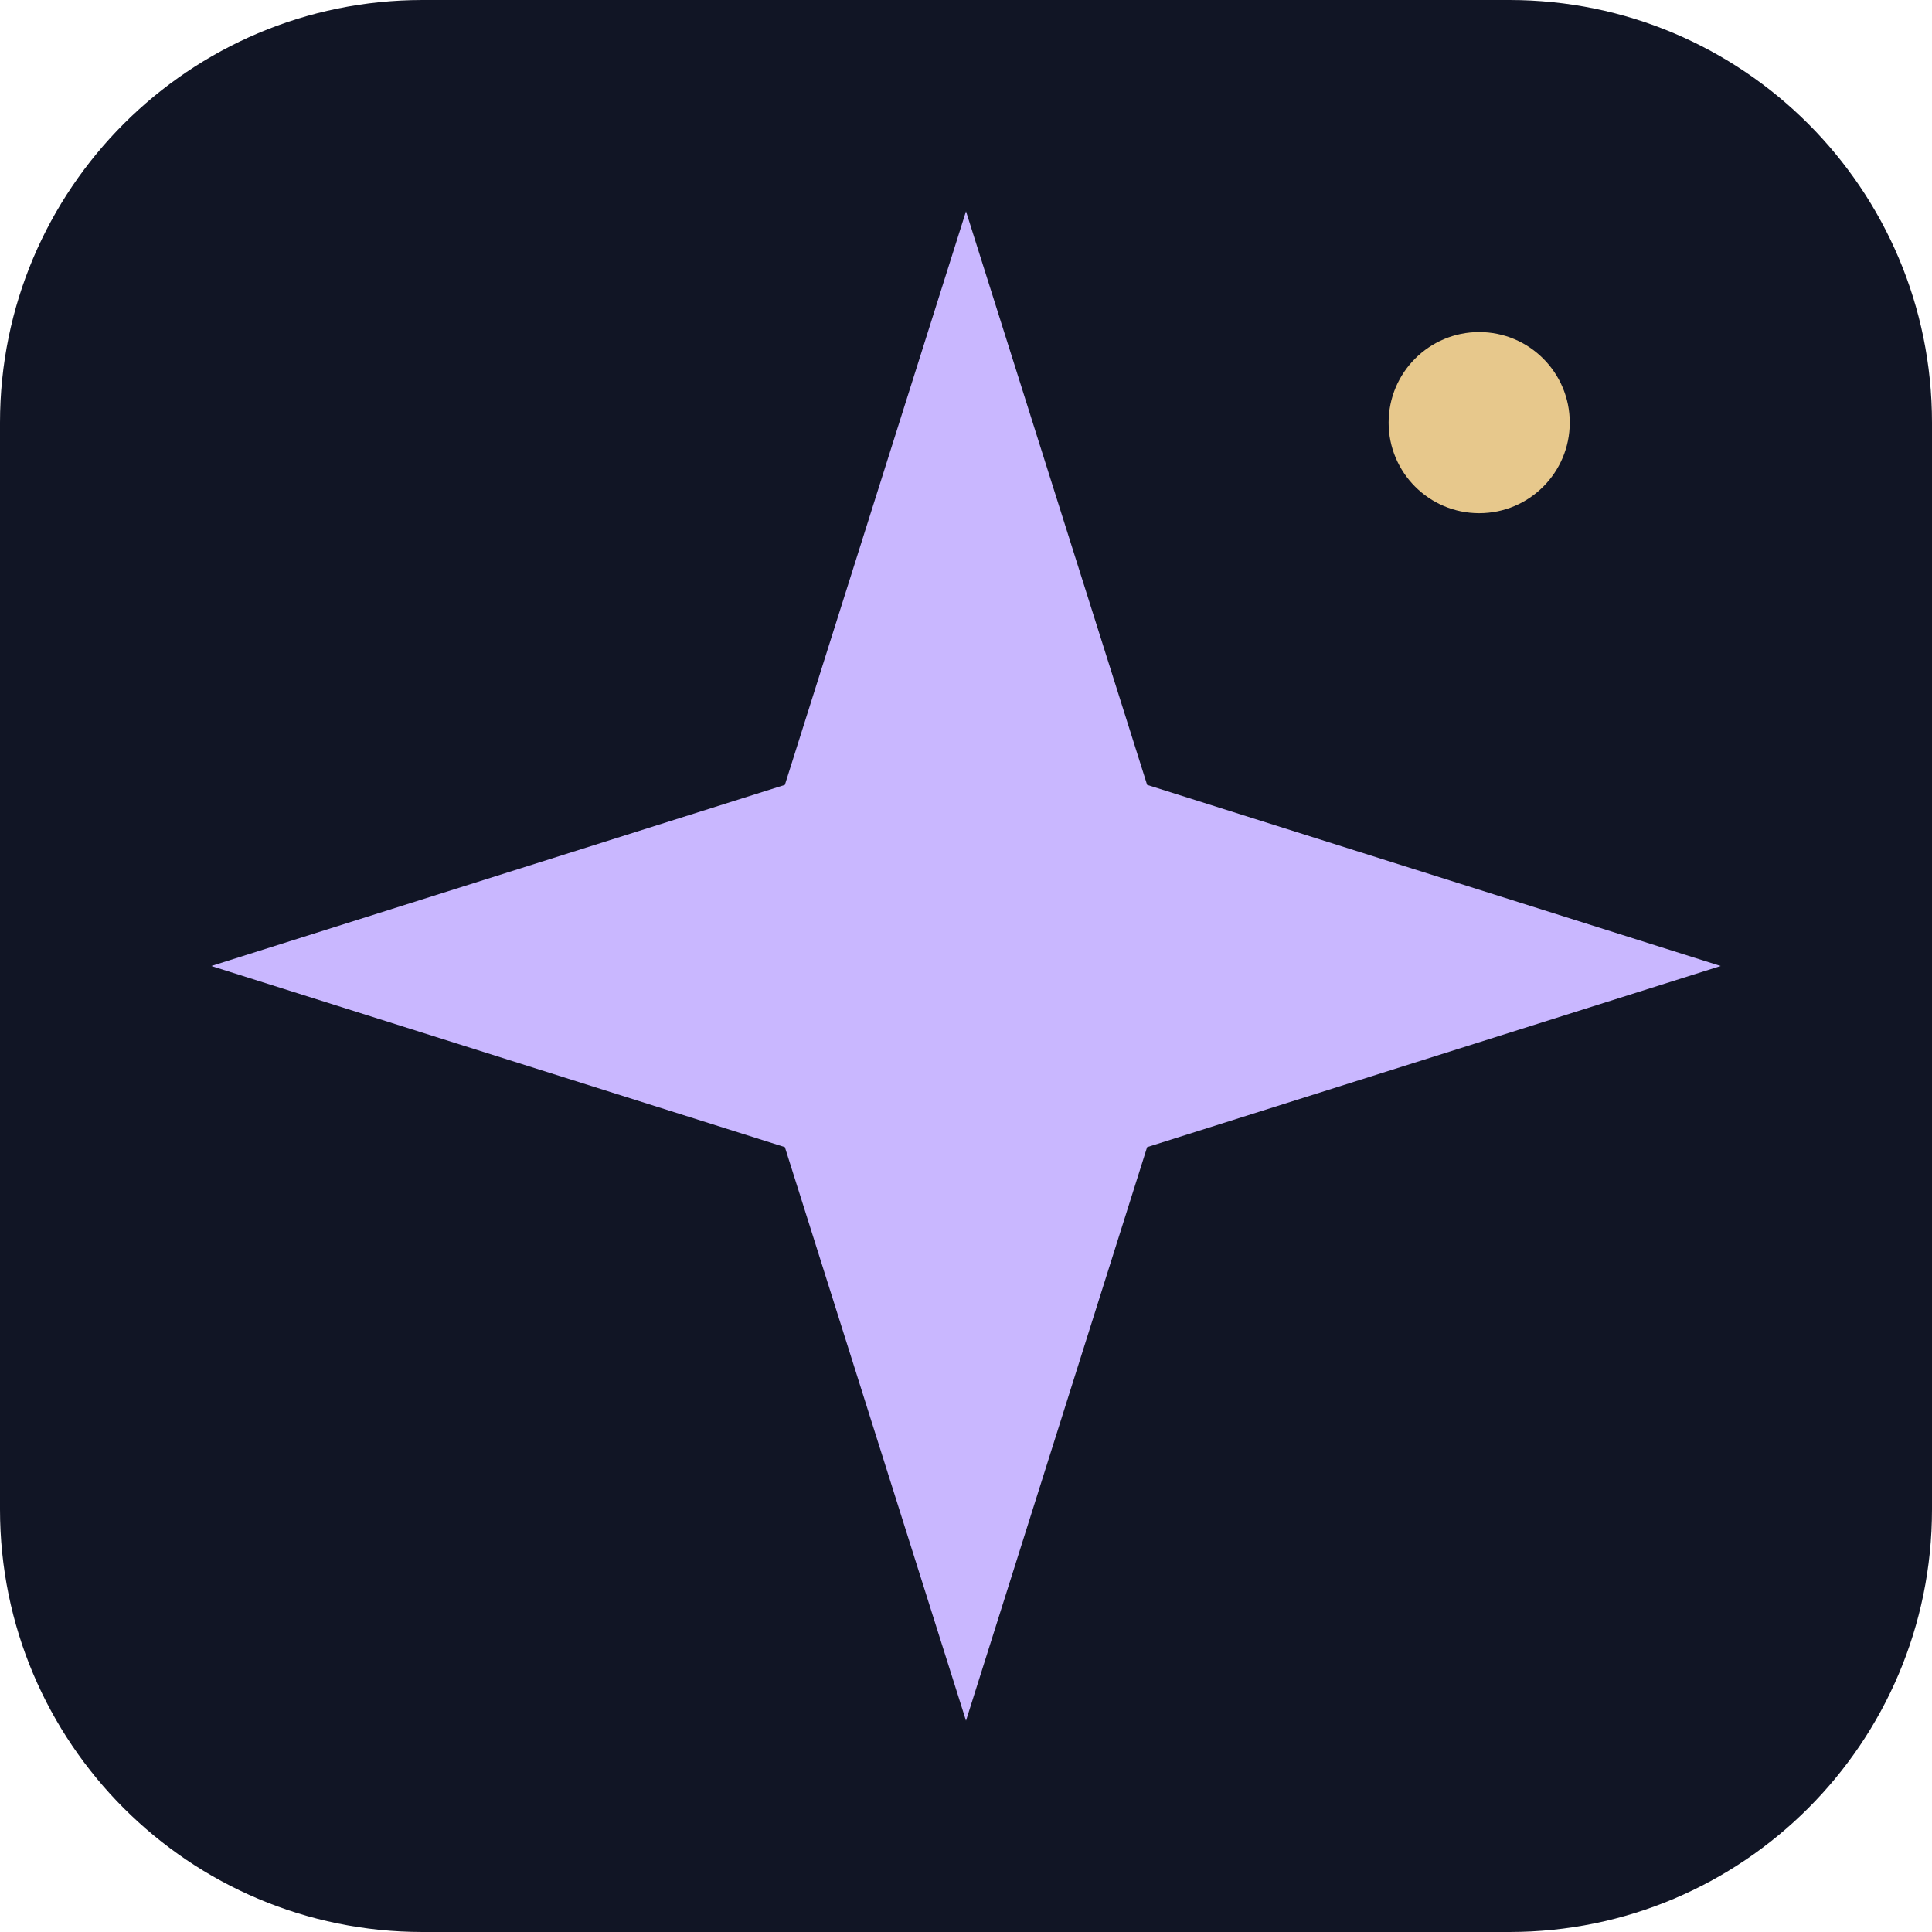
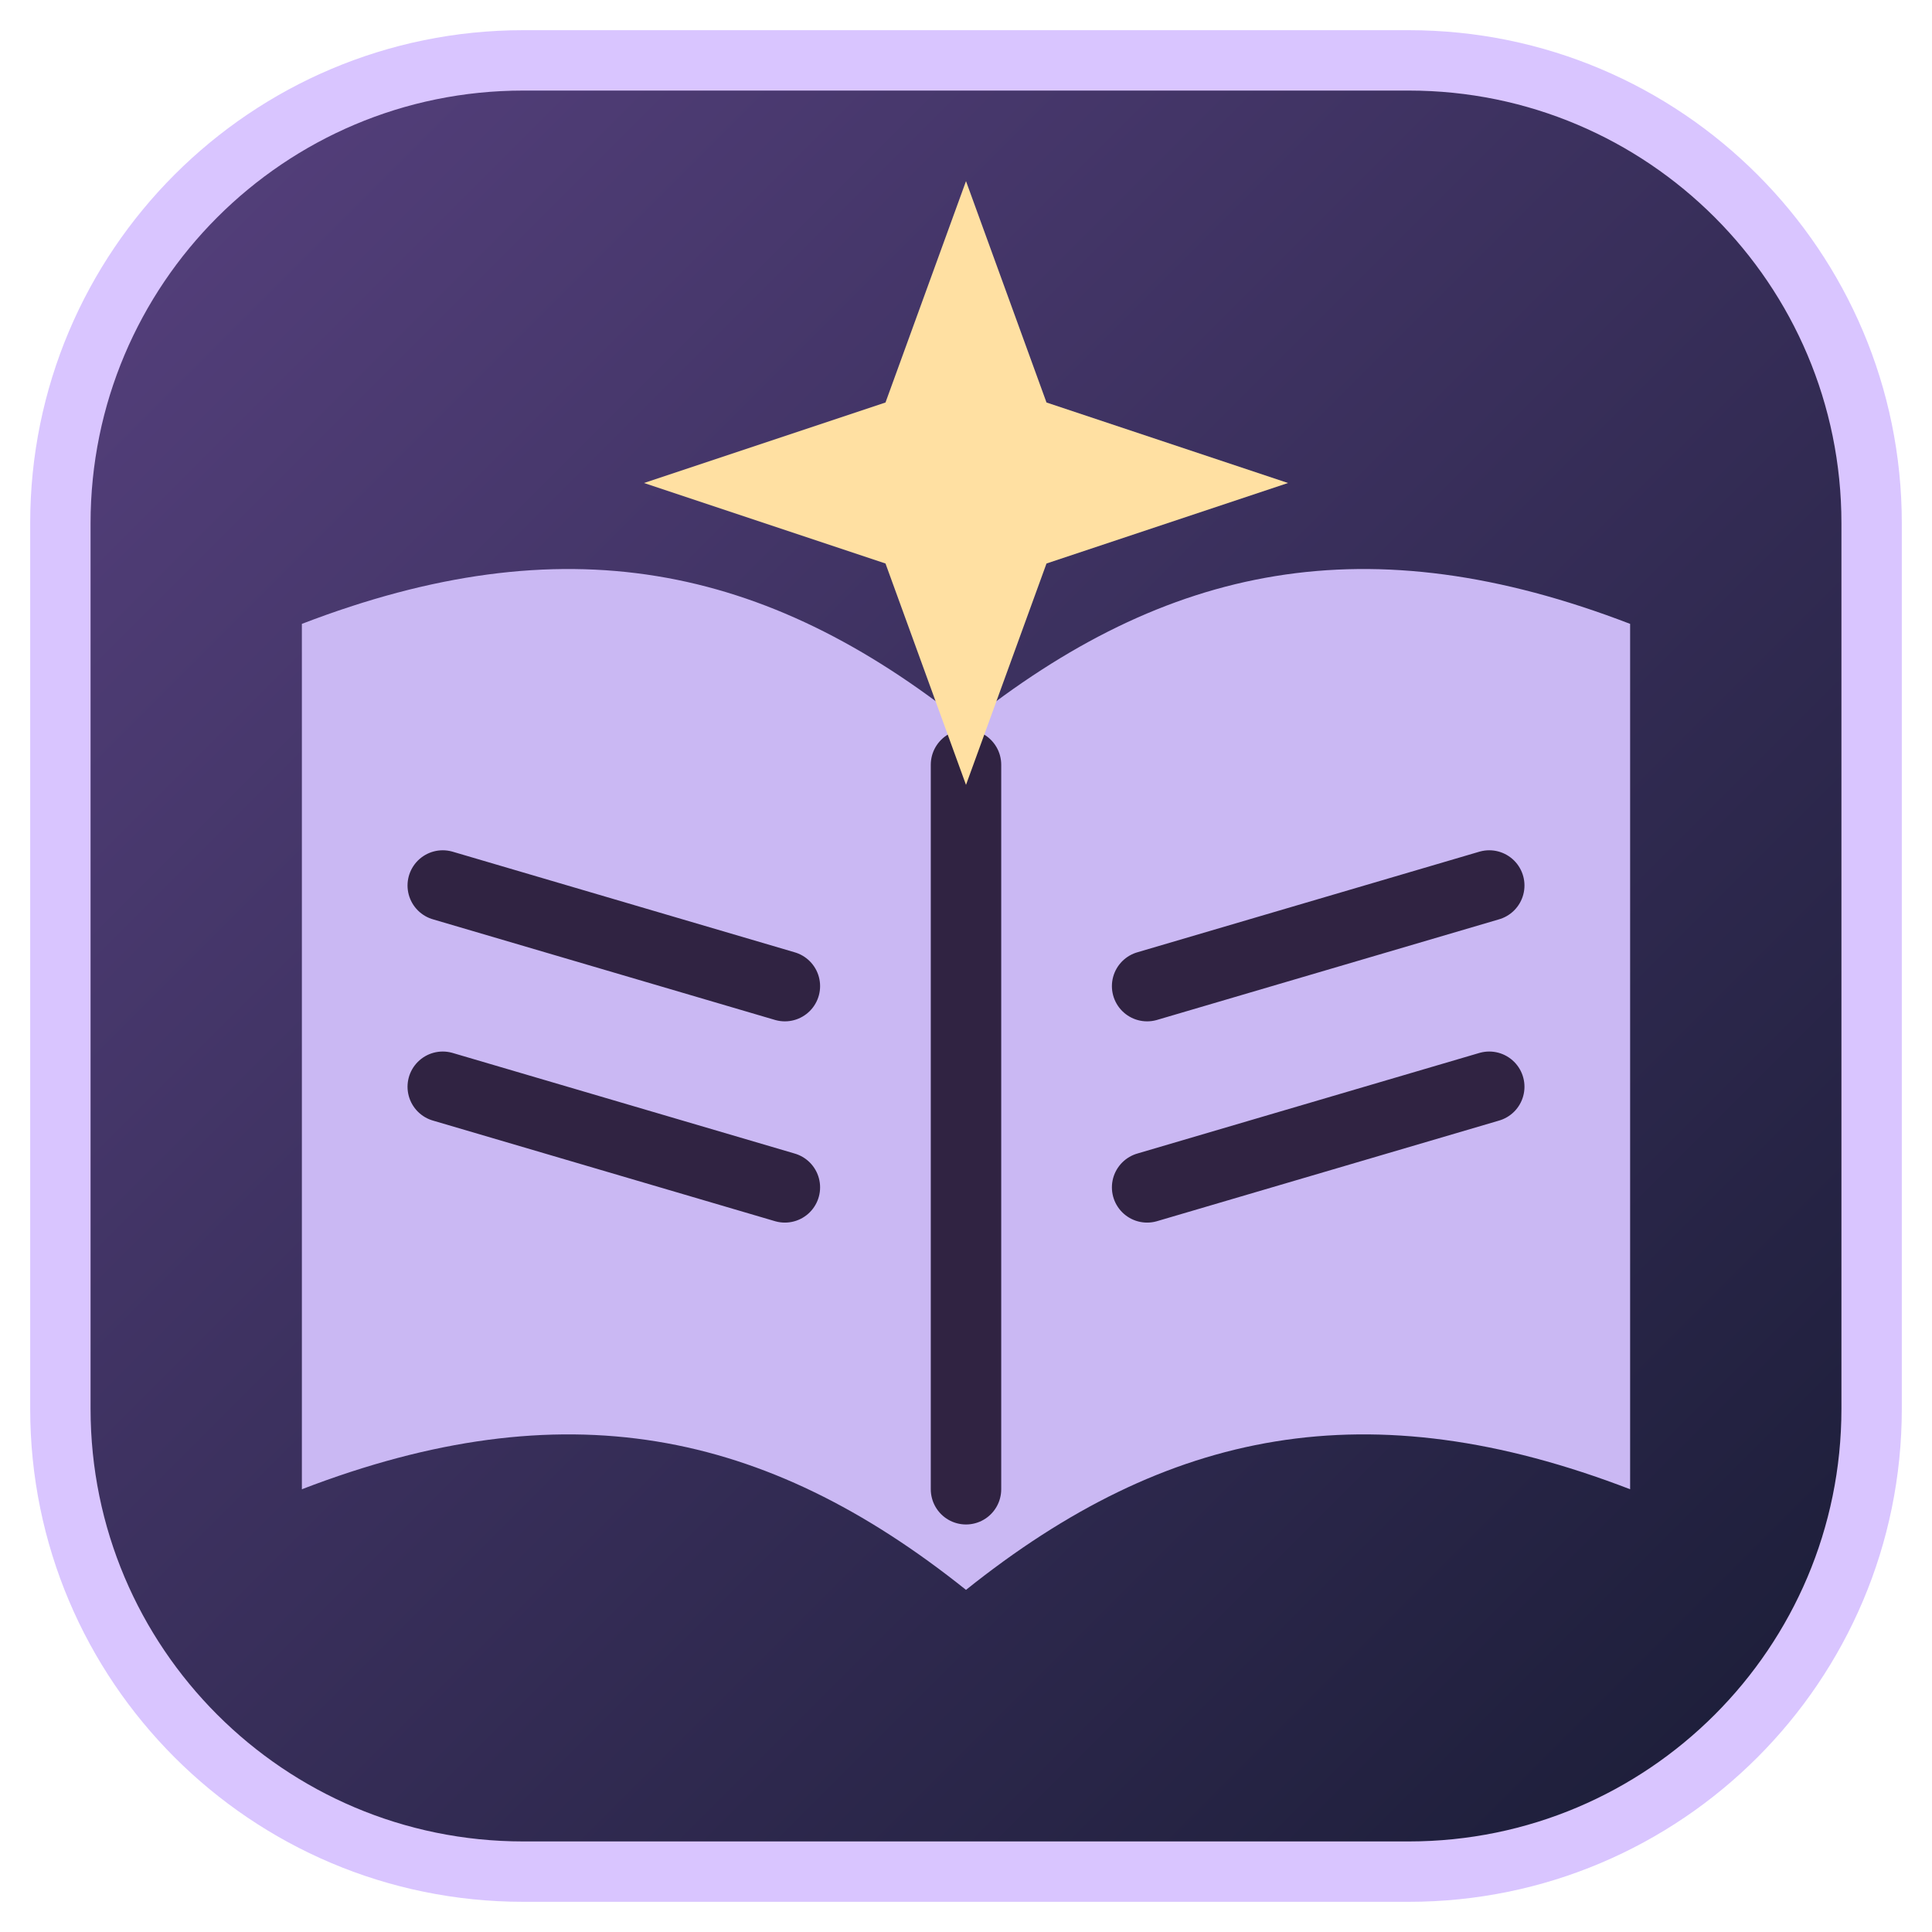
- <svg xmlns="http://www.w3.org/2000/svg" viewBox="0 0 64 64">
-   <rect width="64" height="64" rx="14" fill="#111525" />
-   <path d="m32 7 6 19 19 6-19 6-6 19-6-19-19-6 19-6Z" fill="#c9b7ff" />
-   <circle cx="49" cy="14" r="3" fill="#e7c88c" />
+ <svg xmlns="http://www.w3.org/2000/svg" viewBox="0 0 96 96">
+   <defs>
+     <linearGradient id="a" x2="1" y2="1">
+       <stop stop-color="#57417f" />
+       <stop offset="1" stop-color="#191c35" />
+     </linearGradient>
+   </defs>
+   <rect x="3" y="3" width="90" height="90" rx="23" fill="url(#a)" stroke="#d9c5ff" stroke-width="3" />
+   <path d="M15 31c13-5 23-3 33 5 10-8 20-10 33-5v43c-13-5-23-3-33 5-10-8-20-10-33-5Z" fill="#cab8f3" />
+   <path d="M48 38v36M22 44l17 5M22 54l17 5M57 49l17-5M57 59l17-5" fill="none" stroke="#302342" stroke-width="3.5" stroke-linecap="round" />
+   <path d="m48 9 4 11 12 4-12 4-4 11-4-11-12-4 12-4Z" fill="#ffe0a2" />
</svg>
